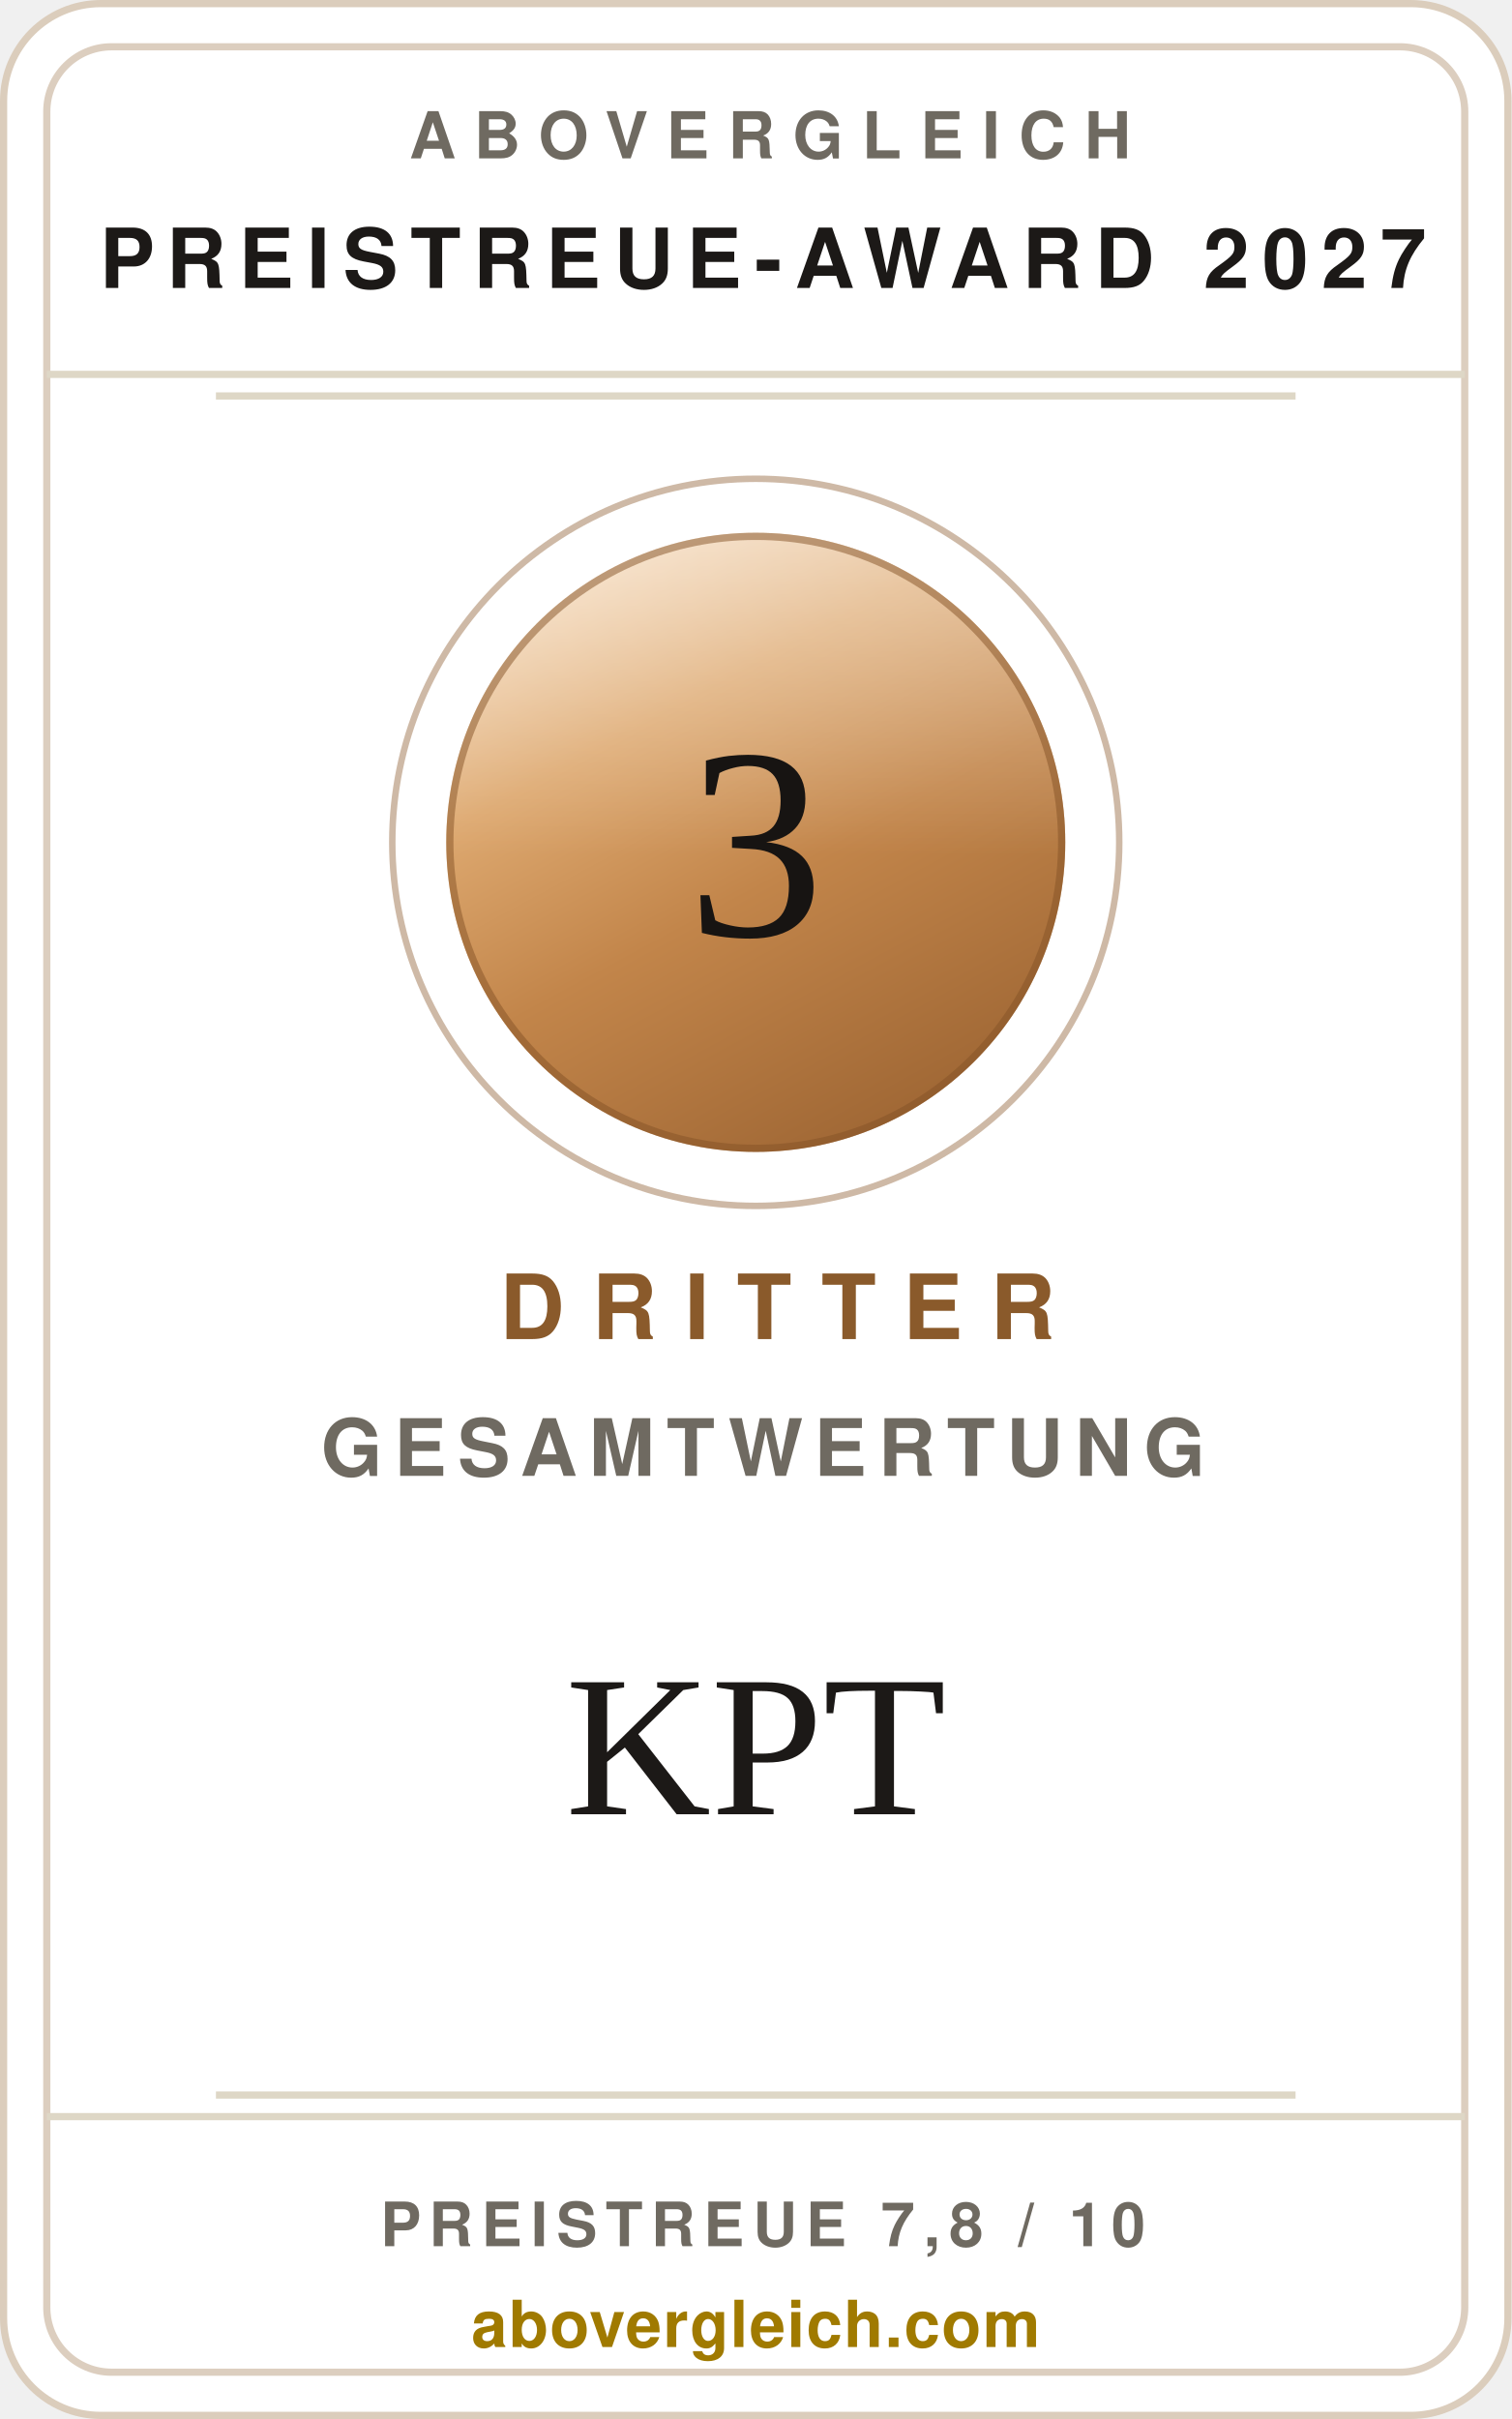
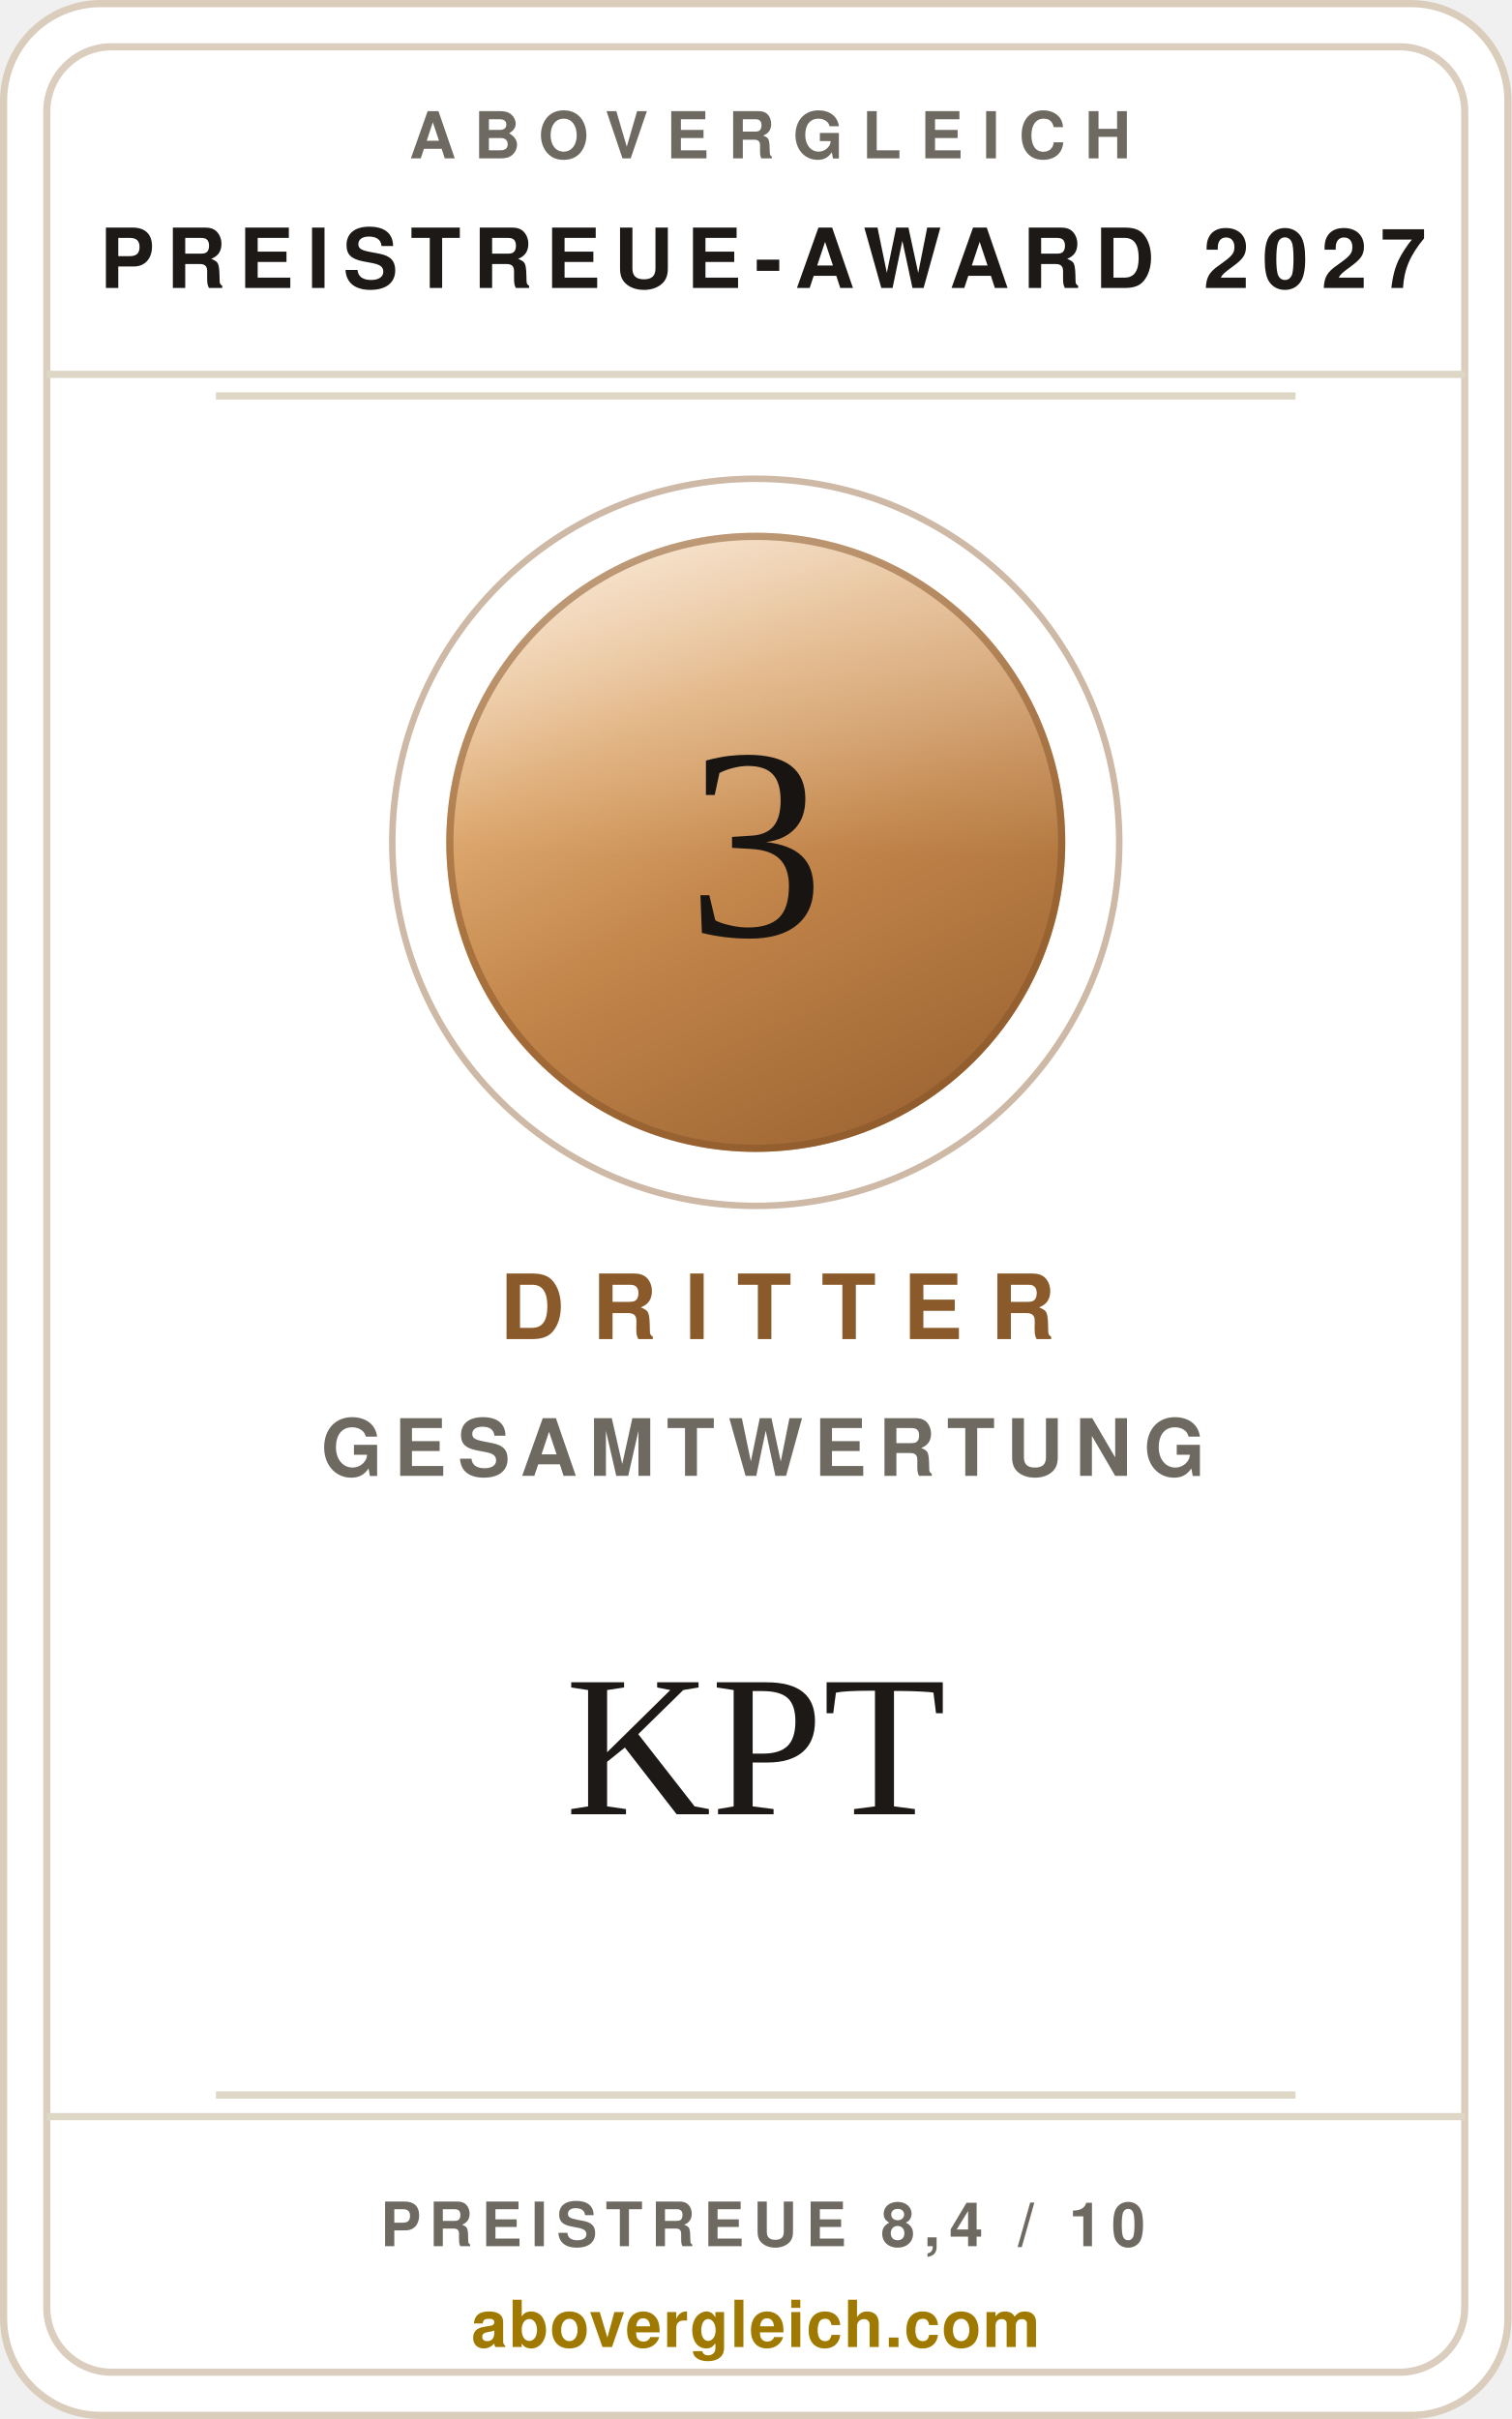
<svg xmlns="http://www.w3.org/2000/svg" width="240" height="384" viewBox="0 0 210 336" role="img" aria-label="abovergleich Preistreue-Award 2027: Dritter der Gesamtwertung 2027, KPT">
  <style>.s{font-family:'Helvetica Neue',Helvetica,Arial,sans-serif}.v{font-family:Georgia,'Times New Roman',serif}</style>
  <defs>
    <linearGradient id="metall" x1="0.18" y1="0" x2="0.72" y2="1">
      <stop offset="0%" stop-color="#f7dcbd" />
      <stop offset="30%" stop-color="#dda86f" />
      <stop offset="58%" stop-color="#c2854a" />
      <stop offset="100%" stop-color="#9d6533" />
    </linearGradient>
    <linearGradient id="glanz" x1="0" y1="0" x2="0" y2="1">
      <stop offset="0%" stop-color="#ffffff" stop-opacity="0.42" />
      <stop offset="52%" stop-color="#ffffff" stop-opacity="0" />
    </linearGradient>
  </defs>
  <rect x="0.5" y="0.5" width="209" height="335" rx="13.5" fill="#ffffff" stroke="#dbcdbc" />
  <rect x="6.5" y="6.5" width="197" height="323" rx="9" fill="none" stroke="rgba(138,90,43,0.30)" />
  <text class="s" x="107" y="22" text-anchor="middle" font-size="9" font-weight="700" letter-spacing="2.6" fill="#6f6a61">ABOVERGLEICH</text>
  <text class="s" x="106" y="40" text-anchor="middle" font-size="11.5" font-weight="700" letter-spacing="1.8" fill="#1c1917">PREISTREUE-AWARD 2027</text>
  <line x1="6.5" y1="52" x2="203.5" y2="52" stroke="#ded7c6" />
  <line x1="30" y1="55" x2="180" y2="55" stroke="#ded7c6" />
  <circle cx="105" cy="117" r="50.5" fill="none" stroke="rgba(138,90,43,0.42)" stroke-width="0.9" />
  <circle cx="105" cy="117" r="43" fill="url(#metall)" />
  <circle cx="105" cy="117" r="43" fill="url(#glanz)" />
  <circle cx="105" cy="117" r="42.5" fill="none" stroke="#855327" stroke-opacity="0.5" stroke-width="1" />
  <text class="v" x="105" y="130" text-anchor="middle" font-size="38" fill="#171412">3</text>
  <text class="s" x="108" y="186" text-anchor="middle" font-size="12.5" font-weight="700" letter-spacing="3.8" fill="#8a5a2b">DRITTER</text>
  <text class="s" x="106" y="205" text-anchor="middle" font-size="11" font-weight="600" letter-spacing="1.6" fill="#6f6a61">GESAMTWERTUNG</text>
  <text class="v" x="105" y="252" text-anchor="middle" font-size="28" fill="#1c1917">KPT</text>
  <line x1="30" y1="291" x2="180" y2="291" stroke="#ded7c6" />
  <line x1="6.5" y1="294" x2="203.5" y2="294" stroke="#ded7c6" />
-   <text class="s" x="106" y="312" text-anchor="middle" font-size="8.5" font-weight="700" letter-spacing="1.2" fill="#6f6a61">PREISTREUE 7,8 / 10</text>
+   <text class="s" x="106" y="312" text-anchor="middle" font-size="8.5" font-weight="700" letter-spacing="1.2" fill="#6f6a61">PREISTREUE 8,4 / 10</text>
  <text class="s" x="105" y="326" text-anchor="middle" font-size="9" font-weight="700" letter-spacing="0.2" fill="#a07a00">abovergleich.com</text>
</svg>
